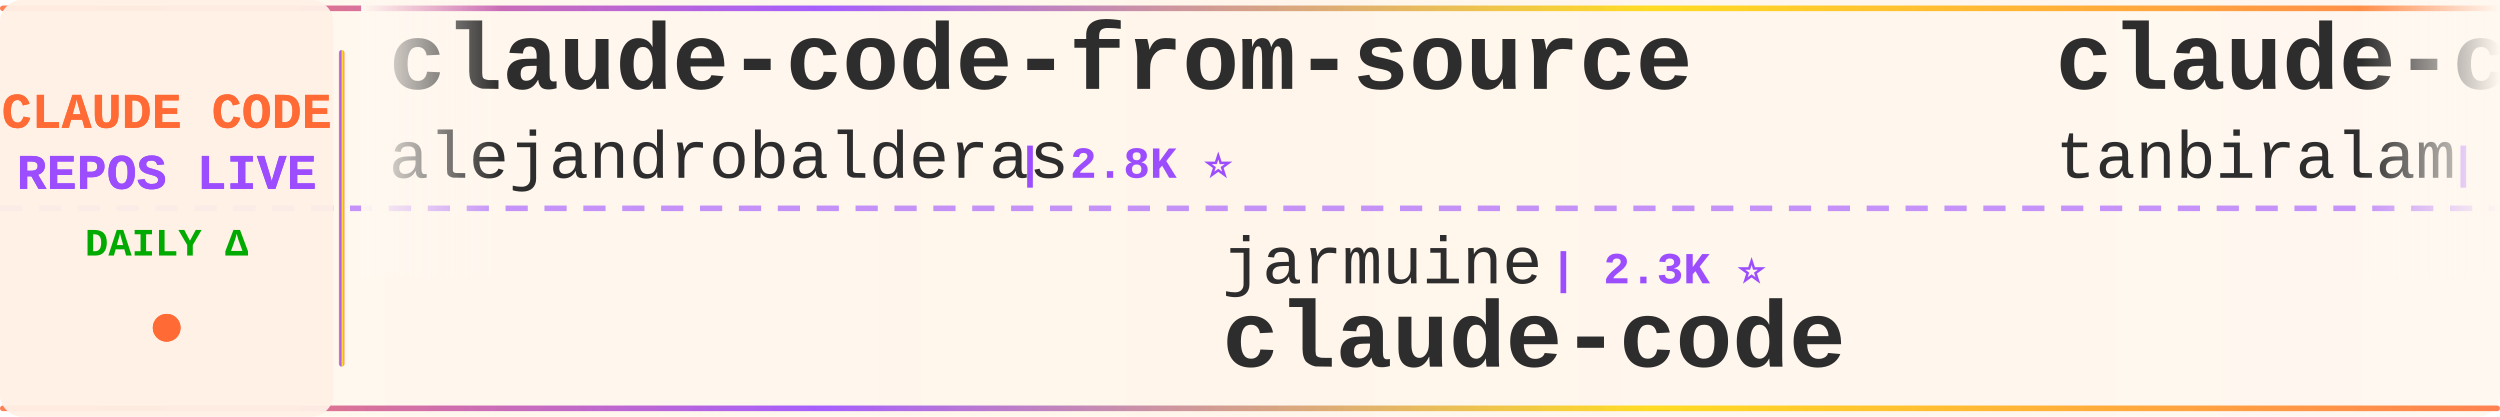
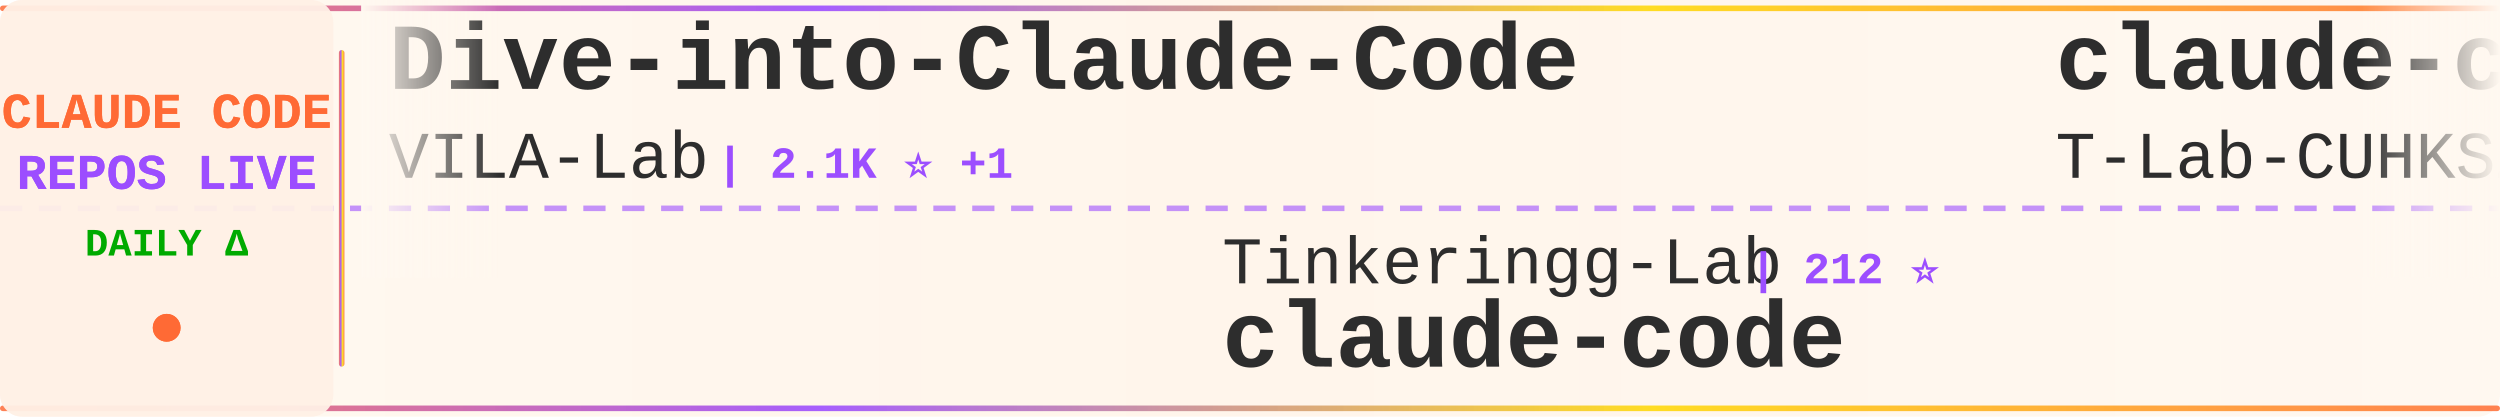
<svg xmlns="http://www.w3.org/2000/svg" width="900" height="150">
  <defs>
    <linearGradient id="tickerBg" x1="0%" y1="0%" x2="100%" y2="0%">
      <stop offset="0%" style="stop-color:#fff8f0;stop-opacity:0.98" />
      <stop offset="50%" style="stop-color:#fff5eb;stop-opacity:1" />
      <stop offset="100%" style="stop-color:#fff8f0;stop-opacity:0.98" />
    </linearGradient>
    <linearGradient id="borderGrad" x1="0%" y1="0%" x2="100%" y2="0%">
      <stop offset="0%" style="stop-color:#FF6B35;stop-opacity:0.85">
        <animate attributeName="stop-opacity" values="0.85;1;0.85" dur="2s" repeatCount="indefinite" />
      </stop>
      <stop offset="33%" style="stop-color:#9C4EFF;stop-opacity:0.9">
        <animate attributeName="stop-opacity" values="0.9;1;0.9" dur="2.2s" repeatCount="indefinite" />
      </stop>
      <stop offset="66%" style="stop-color:#FFD700;stop-opacity:0.85">
        <animate attributeName="stop-opacity" values="0.85;1;0.85" dur="1.8s" repeatCount="indefinite" />
      </stop>
      <stop offset="100%" style="stop-color:#FF6B35;stop-opacity:0.85">
        <animate attributeName="stop-opacity" values="0.85;1;0.85" dur="2s" repeatCount="indefinite" />
      </stop>
    </linearGradient>
    <filter id="textGlow">
      <feGaussianBlur stdDeviation="0.15" result="coloredBlur" />
      <feMerge>
        <feMergeNode in="coloredBlur" />
        <feMergeNode in="SourceGraphic" />
      </feMerge>
    </filter>
    <filter id="metricGlow">
      <feGaussianBlur stdDeviation="0.2" result="coloredBlur" />
      <feMerge>
        <feMergeNode in="coloredBlur" />
        <feMergeNode in="SourceGraphic" />
      </feMerge>
    </filter>
    <linearGradient id="leftFade" x1="0%" y1="0%" x2="100%" y2="0%">
      <stop offset="0%" style="stop-color:#fff8f0;stop-opacity:1" />
      <stop offset="100%" style="stop-color:#fff8f0;stop-opacity:0" />
    </linearGradient>
    <linearGradient id="rightFade" x1="0%" y1="0%" x2="100%" y2="0%">
      <stop offset="0%" style="stop-color:#fff8f0;stop-opacity:0" />
      <stop offset="100%" style="stop-color:#fff8f0;stop-opacity:1" />
    </linearGradient>
  </defs>
  <rect width="900" height="150" fill="url(#tickerBg)" rx="8" />
  <rect x="0" y="2" width="900" height="2" fill="url(#borderGrad)" rx="1" />
  <rect x="0" y="146" width="900" height="2" fill="url(#borderGrad)" rx="1" />
  <line x1="0" y1="75" x2="900" y2="75" stroke="#9C4EFF" stroke-width="2" stroke-dasharray="8 6" opacity="0.6" />
  <rect x="0" y="0" width="120" height="150" fill="#fff0e6" opacity="0.95" rx="8" />
  <text x="60" y="46" font-family="'Courier New', monospace" font-size="18" font-weight="bold" fill="#FF6B35" text-anchor="middle" filter="url(#textGlow)">
    CLAUDE CODE
  </text>
  <text x="60" y="68" font-family="'Courier New', monospace" font-size="18" font-weight="bold" fill="#9C4EFF" text-anchor="middle" filter="url(#textGlow)">
    REPOS LIVE
  </text>
  <text x="60" y="92" font-family="'Courier New', monospace" font-size="14" font-weight="bold" fill="#00aa00" text-anchor="middle">
    DAILY Δ
  </text>
  <circle cx="60" cy="118" r="5" fill="#FF6B35" filter="url(#metricGlow)">
    <animate attributeName="r" values="4;6;4" dur="1.5s" repeatCount="indefinite" />
    <animate attributeName="opacity" values="0.6;1;0.6" dur="1.5s" repeatCount="indefinite" />
  </circle>
  <rect x="122" y="18" width="2" height="114" fill="url(#borderGrad)" rx="1" />
  <clipPath id="tickerClip">
    <rect x="130" y="0" width="770" height="150" />
  </clipPath>
  <g clip-path="url(#tickerClip)">
    <g id="tickerItems">
      <animateTransform attributeName="transform" attributeType="XML" type="translate" from="0 0" to="-3000 0" dur="54s" repeatCount="indefinite" />
      <g transform="translate(0, 0)">
-         <text x="140" y="32" font-family="'Courier New', monospace" font-size="34" font-weight="bold" fill="#2d2d2d">claude-code-from-source</text>
-         <text x="140" y="64" font-family="'Courier New', monospace" font-size="24" font-weight="normal" fill="#2d2d2d" opacity="1.0">alejandrobalderas</text>
-         <text x="366" y="64" font-family="'Courier New', monospace" font-size="16" font-weight="bold" fill="#9C4EFF"> | 2.8K ⭐</text>
+         <text x="140" y="32" font-family="'Courier New', monospace" font-size="34" font-weight="bold" fill="#2d2d2d">Dive-into-Claude-Code</text>
+         <text x="140" y="64" font-family="'Courier New', monospace" font-size="24" font-weight="normal" fill="#2d2d2d" opacity="1.0">VILA-Lab</text>
+         <text x="258" y="64" font-family="'Courier New', monospace" font-size="16" font-weight="bold" fill="#9C4EFF"> | 2.1K ⭐ +1</text>
      </g>
      <g transform="translate(300, 0)">
-         <text x="140" y="102" font-family="'Courier New', monospace" font-size="24" font-weight="normal" fill="#2d2d2d" opacity="1.0">jarmuine</text>
-         <text x="258" y="102" font-family="'Courier New', monospace" font-size="16" font-weight="bold" fill="#9C4EFF"> | 2.3K ⭐</text>
+         <text x="140" y="102" font-family="'Courier New', monospace" font-size="24" font-weight="normal" fill="#2d2d2d" opacity="1.0">Tinkeringg-Lab</text>
+         <text x="330" y="102" font-family="'Courier New', monospace" font-size="16" font-weight="bold" fill="#9C4EFF"> | 212 ⭐</text>
        <text x="140" y="132" font-family="'Courier New', monospace" font-size="34" font-weight="bold" fill="#2d2d2d">claude-code</text>
      </g>
      <g transform="translate(600, 0)">
        <text x="140" y="32" font-family="'Courier New', monospace" font-size="34" font-weight="bold" fill="#2d2d2d">claude-code</text>
-         <text x="140" y="64" font-family="'Courier New', monospace" font-size="24" font-weight="normal" fill="#2d2d2d" opacity="1.0">tanbiralam</text>
-         <text x="282" y="64" font-family="'Courier New', monospace" font-size="16" font-weight="bold" fill="#9C4EFF"> | 2.2K ⭐</text>
+         <text x="140" y="64" font-family="'Courier New', monospace" font-size="24" font-weight="normal" fill="#2d2d2d" opacity="1.0">T-Lab-CUHKSZ</text>
+         <text x="306" y="64" font-family="'Courier New', monospace" font-size="16" font-weight="bold" fill="#9C4EFF"> | 328 ⭐</text>
      </g>
      <g transform="translate(900, 0)">
-         <text x="140" y="102" font-family="'Courier New', monospace" font-size="24" font-weight="normal" fill="#2d2d2d" opacity="1.0">rohitg00</text>
-         <text x="258" y="102" font-family="'Courier New', monospace" font-size="16" font-weight="bold" fill="#9C4EFF"> | 2.5K ⭐</text>
-         <text x="140" y="132" font-family="'Courier New', monospace" font-size="34" font-weight="bold" fill="#2d2d2d">awesome-claude-code-tool...</text>
+         <text x="140" y="102" font-family="'Courier New', monospace" font-size="24" font-weight="normal" fill="#2d2d2d" opacity="1.0">alex000kim</text>
+         <text x="282" y="102" font-family="'Courier New', monospace" font-size="16" font-weight="bold" fill="#9C4EFF"> | 233 ⭐</text>
+         <text x="140" y="132" font-family="'Courier New', monospace" font-size="34" font-weight="bold" fill="#2d2d2d">claude-code</text>
      </g>
      <g transform="translate(1200, 0)">
-         <text x="140" y="32" font-family="'Courier New', monospace" font-size="34" font-weight="bold" fill="#2d2d2d">claude-code-templates</text>
-         <text x="140" y="64" font-family="'Courier New', monospace" font-size="24" font-weight="normal" fill="#2d2d2d" opacity="1.0">davila7</text>
-         <text x="246" y="64" font-family="'Courier New', monospace" font-size="16" font-weight="bold" fill="#9C4EFF"> | 30.3K ⭐ +3</text>
+         <text x="140" y="32" font-family="'Courier New', monospace" font-size="34" font-weight="bold" fill="#2d2d2d">claude-code</text>
+         <text x="140" y="64" font-family="'Courier New', monospace" font-size="24" font-weight="normal" fill="#2d2d2d" opacity="1.0">lowcortisolprogrammer</text>
+         <text x="414" y="64" font-family="'Courier New', monospace" font-size="16" font-weight="bold" fill="#9C4EFF"> | 171 ⭐</text>
      </g>
      <g transform="translate(1500, 0)">
-         <text x="140" y="102" font-family="'Courier New', monospace" font-size="24" font-weight="normal" fill="#2d2d2d" opacity="1.0">Onewon</text>
-         <text x="234" y="102" font-family="'Courier New', monospace" font-size="16" font-weight="bold" fill="#9C4EFF"> | 180 ⭐</text>
+         <text x="140" y="102" font-family="'Courier New', monospace" font-size="24" font-weight="normal" fill="#2d2d2d" opacity="1.0">xorespesp</text>
+         <text x="270" y="102" font-family="'Courier New', monospace" font-size="16" font-weight="bold" fill="#9C4EFF"> | 231 ⭐</text>
        <text x="140" y="132" font-family="'Courier New', monospace" font-size="34" font-weight="bold" fill="#2d2d2d">claude-code</text>
      </g>
      <g transform="translate(1800, 0)">
-         <text x="140" y="32" font-family="'Courier New', monospace" font-size="34" font-weight="bold" fill="#2d2d2d">arcads-claude-code</text>
-         <text x="140" y="64" font-family="'Courier New', monospace" font-size="24" font-weight="normal" fill="#2d2d2d" opacity="1.0">krusemediallc</text>
-         <text x="318" y="64" font-family="'Courier New', monospace" font-size="16" font-weight="bold" fill="#9C4EFF"> | 1.2K ⭐ +1</text>
+         <text x="140" y="32" font-family="'Courier New', monospace" font-size="34" font-weight="bold" fill="#2d2d2d">claude-code-telegram</text>
+         <text x="140" y="64" font-family="'Courier New', monospace" font-size="24" font-weight="normal" fill="#2d2d2d" opacity="1.0">RichardAtCT</text>
+         <text x="294" y="64" font-family="'Courier New', monospace" font-size="16" font-weight="bold" fill="#9C4EFF"> | 2.8K ⭐</text>
      </g>
      <g transform="translate(2100, 0)">
-         <text x="140" y="102" font-family="'Courier New', monospace" font-size="24" font-weight="normal" fill="#2d2d2d" opacity="1.0">Maciek-roboblog</text>
-         <text x="342" y="102" font-family="'Courier New', monospace" font-size="16" font-weight="bold" fill="#9C4EFF"> | 8.6K ⭐ +1</text>
-         <text x="140" y="132" font-family="'Courier New', monospace" font-size="34" font-weight="bold" fill="#2d2d2d">Claude-Code-Usage-Monito...</text>
+         <text x="140" y="102" font-family="'Courier New', monospace" font-size="24" font-weight="normal" fill="#2d2d2d" opacity="1.0">feiskyer</text>
+         <text x="258" y="102" font-family="'Courier New', monospace" font-size="16" font-weight="bold" fill="#9C4EFF"> | 1.6K ⭐</text>
+         <text x="140" y="132" font-family="'Courier New', monospace" font-size="34" font-weight="bold" fill="#2d2d2d">claude-code-settings</text>
      </g>
      <g transform="translate(2400, 0)">
-         <text x="140" y="32" font-family="'Courier New', monospace" font-size="34" font-weight="bold" fill="#2d2d2d">free-claude-code</text>
-         <text x="140" y="64" font-family="'Courier New', monospace" font-size="24" font-weight="normal" fill="#2d2d2d" opacity="1.0">Alishahryar1</text>
-         <text x="306" y="64" font-family="'Courier New', monospace" font-size="16" font-weight="bold" fill="#9C4EFF"> | 45.7K ⭐ +26</text>
+         <text x="140" y="32" font-family="'Courier New', monospace" font-size="34" font-weight="bold" fill="#2d2d2d">edmunds-claude-code</text>
+         <text x="140" y="64" font-family="'Courier New', monospace" font-size="24" font-weight="normal" fill="#2d2d2d" opacity="1.0">edmund-io</text>
+         <text x="270" y="64" font-family="'Courier New', monospace" font-size="16" font-weight="bold" fill="#9C4EFF"> | 1.5K ⭐</text>
      </g>
      <g transform="translate(2700, 0)">
-         <text x="140" y="102" font-family="'Courier New', monospace" font-size="24" font-weight="normal" fill="#2d2d2d" opacity="1.0">https-deeplearning-ai</text>
-         <text x="414" y="102" font-family="'Courier New', monospace" font-size="16" font-weight="bold" fill="#9C4EFF"> | 540 ⭐</text>
-         <text x="140" y="132" font-family="'Courier New', monospace" font-size="34" font-weight="bold" fill="#2d2d2d">sc-claude-code-files</text>
+         <text x="140" y="102" font-family="'Courier New', monospace" font-size="24" font-weight="normal" fill="#2d2d2d" opacity="1.0">FlorianBruniaux</text>
+         <text x="342" y="102" font-family="'Courier New', monospace" font-size="16" font-weight="bold" fill="#9C4EFF"> | 5.7K ⭐</text>
+         <text x="140" y="132" font-family="'Courier New', monospace" font-size="34" font-weight="bold" fill="#2d2d2d">claude-code-ultimate-gui...</text>
      </g>
      <g transform="translate(3000, 0)">
-         <text x="140" y="32" font-family="'Courier New', monospace" font-size="34" font-weight="bold" fill="#2d2d2d">claude-code-from-source</text>
-         <text x="140" y="64" font-family="'Courier New', monospace" font-size="24" font-weight="normal" fill="#2d2d2d" opacity="1.0">alejandrobalderas</text>
-         <text x="366" y="64" font-family="'Courier New', monospace" font-size="16" font-weight="bold" fill="#9C4EFF"> | 2.8K ⭐</text>
+         <text x="140" y="32" font-family="'Courier New', monospace" font-size="34" font-weight="bold" fill="#2d2d2d">Dive-into-Claude-Code</text>
+         <text x="140" y="64" font-family="'Courier New', monospace" font-size="24" font-weight="normal" fill="#2d2d2d" opacity="1.0">VILA-Lab</text>
+         <text x="258" y="64" font-family="'Courier New', monospace" font-size="16" font-weight="bold" fill="#9C4EFF"> | 2.1K ⭐ +1</text>
      </g>
      <g transform="translate(3300, 0)">
-         <text x="140" y="102" font-family="'Courier New', monospace" font-size="24" font-weight="normal" fill="#2d2d2d" opacity="1.0">jarmuine</text>
-         <text x="258" y="102" font-family="'Courier New', monospace" font-size="16" font-weight="bold" fill="#9C4EFF"> | 2.3K ⭐</text>
+         <text x="140" y="102" font-family="'Courier New', monospace" font-size="24" font-weight="normal" fill="#2d2d2d" opacity="1.0">Tinkeringg-Lab</text>
+         <text x="330" y="102" font-family="'Courier New', monospace" font-size="16" font-weight="bold" fill="#9C4EFF"> | 212 ⭐</text>
        <text x="140" y="132" font-family="'Courier New', monospace" font-size="34" font-weight="bold" fill="#2d2d2d">claude-code</text>
      </g>
      <g transform="translate(3600, 0)">
        <text x="140" y="32" font-family="'Courier New', monospace" font-size="34" font-weight="bold" fill="#2d2d2d">claude-code</text>
-         <text x="140" y="64" font-family="'Courier New', monospace" font-size="24" font-weight="normal" fill="#2d2d2d" opacity="1.0">tanbiralam</text>
-         <text x="282" y="64" font-family="'Courier New', monospace" font-size="16" font-weight="bold" fill="#9C4EFF"> | 2.2K ⭐</text>
+         <text x="140" y="64" font-family="'Courier New', monospace" font-size="24" font-weight="normal" fill="#2d2d2d" opacity="1.0">T-Lab-CUHKSZ</text>
+         <text x="306" y="64" font-family="'Courier New', monospace" font-size="16" font-weight="bold" fill="#9C4EFF"> | 328 ⭐</text>
      </g>
      <g transform="translate(3900, 0)">
-         <text x="140" y="102" font-family="'Courier New', monospace" font-size="24" font-weight="normal" fill="#2d2d2d" opacity="1.0">rohitg00</text>
-         <text x="258" y="102" font-family="'Courier New', monospace" font-size="16" font-weight="bold" fill="#9C4EFF"> | 2.5K ⭐</text>
-         <text x="140" y="132" font-family="'Courier New', monospace" font-size="34" font-weight="bold" fill="#2d2d2d">awesome-claude-code-tool...</text>
+         <text x="140" y="102" font-family="'Courier New', monospace" font-size="24" font-weight="normal" fill="#2d2d2d" opacity="1.0">alex000kim</text>
+         <text x="282" y="102" font-family="'Courier New', monospace" font-size="16" font-weight="bold" fill="#9C4EFF"> | 233 ⭐</text>
+         <text x="140" y="132" font-family="'Courier New', monospace" font-size="34" font-weight="bold" fill="#2d2d2d">claude-code</text>
      </g>
    </g>
  </g>
  <rect x="130" y="0" width="50" height="100" fill="url(#leftFade)" />
  <rect x="850" y="0" width="50" height="100" fill="url(#rightFade)" />
</svg>
